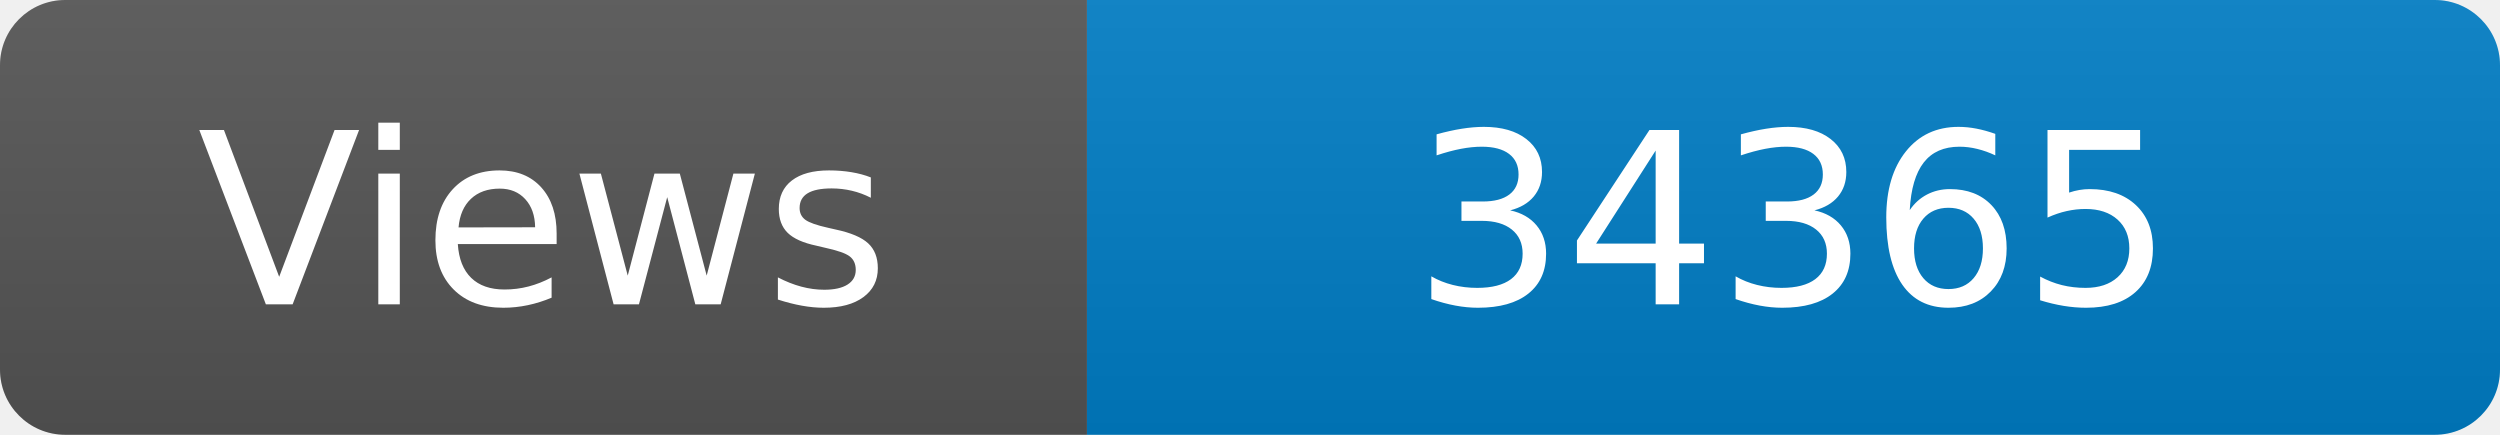
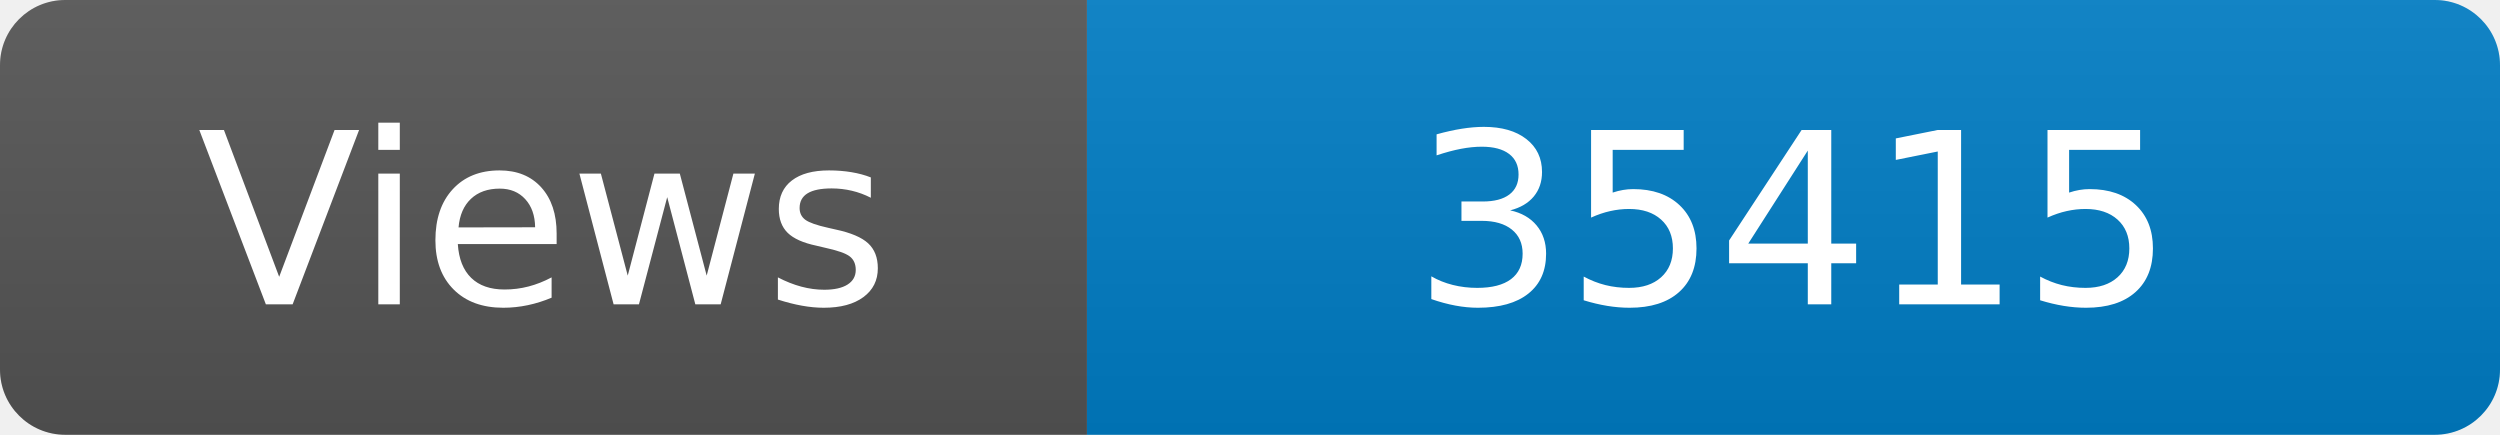
<svg xmlns="http://www.w3.org/2000/svg" width="115" height="20" role="img" aria-label="Maintained?: yes">
  <linearGradient id="s" x2="0" y2="100%">
    <stop offset="0" stop-color="#bbb" stop-opacity=".1" />
    <stop offset="1" stop-opacity=".1" />
  </linearGradient>
  <clipPath id="r">
    <rect width="115" height="20" rx="3" fill="#fff" />
  </clipPath>
  <g clip-path="url(#r)">
    <rect width="50" height="20" fill="#555" />
    <rect x="50" width="160" height="20" fill="#007ec6" />
    <rect width="115" height="20" fill="url(#s)" />
  </g>
  <g fill="#fff" text-anchor="middle" font-family="Verdana,Geneva,DejaVu Sans,sans-serif" font-size="110">
    <text x="250" y="140" transform="scale(.1)" fill="#fff">Views</text>
-     <text x="825" y="140" transform="scale(.1)" fill="#fff">34365</text>
+     <text x="825" y="140" transform="scale(.1)" fill="#fff">35415</text>
  </g>
</svg>
